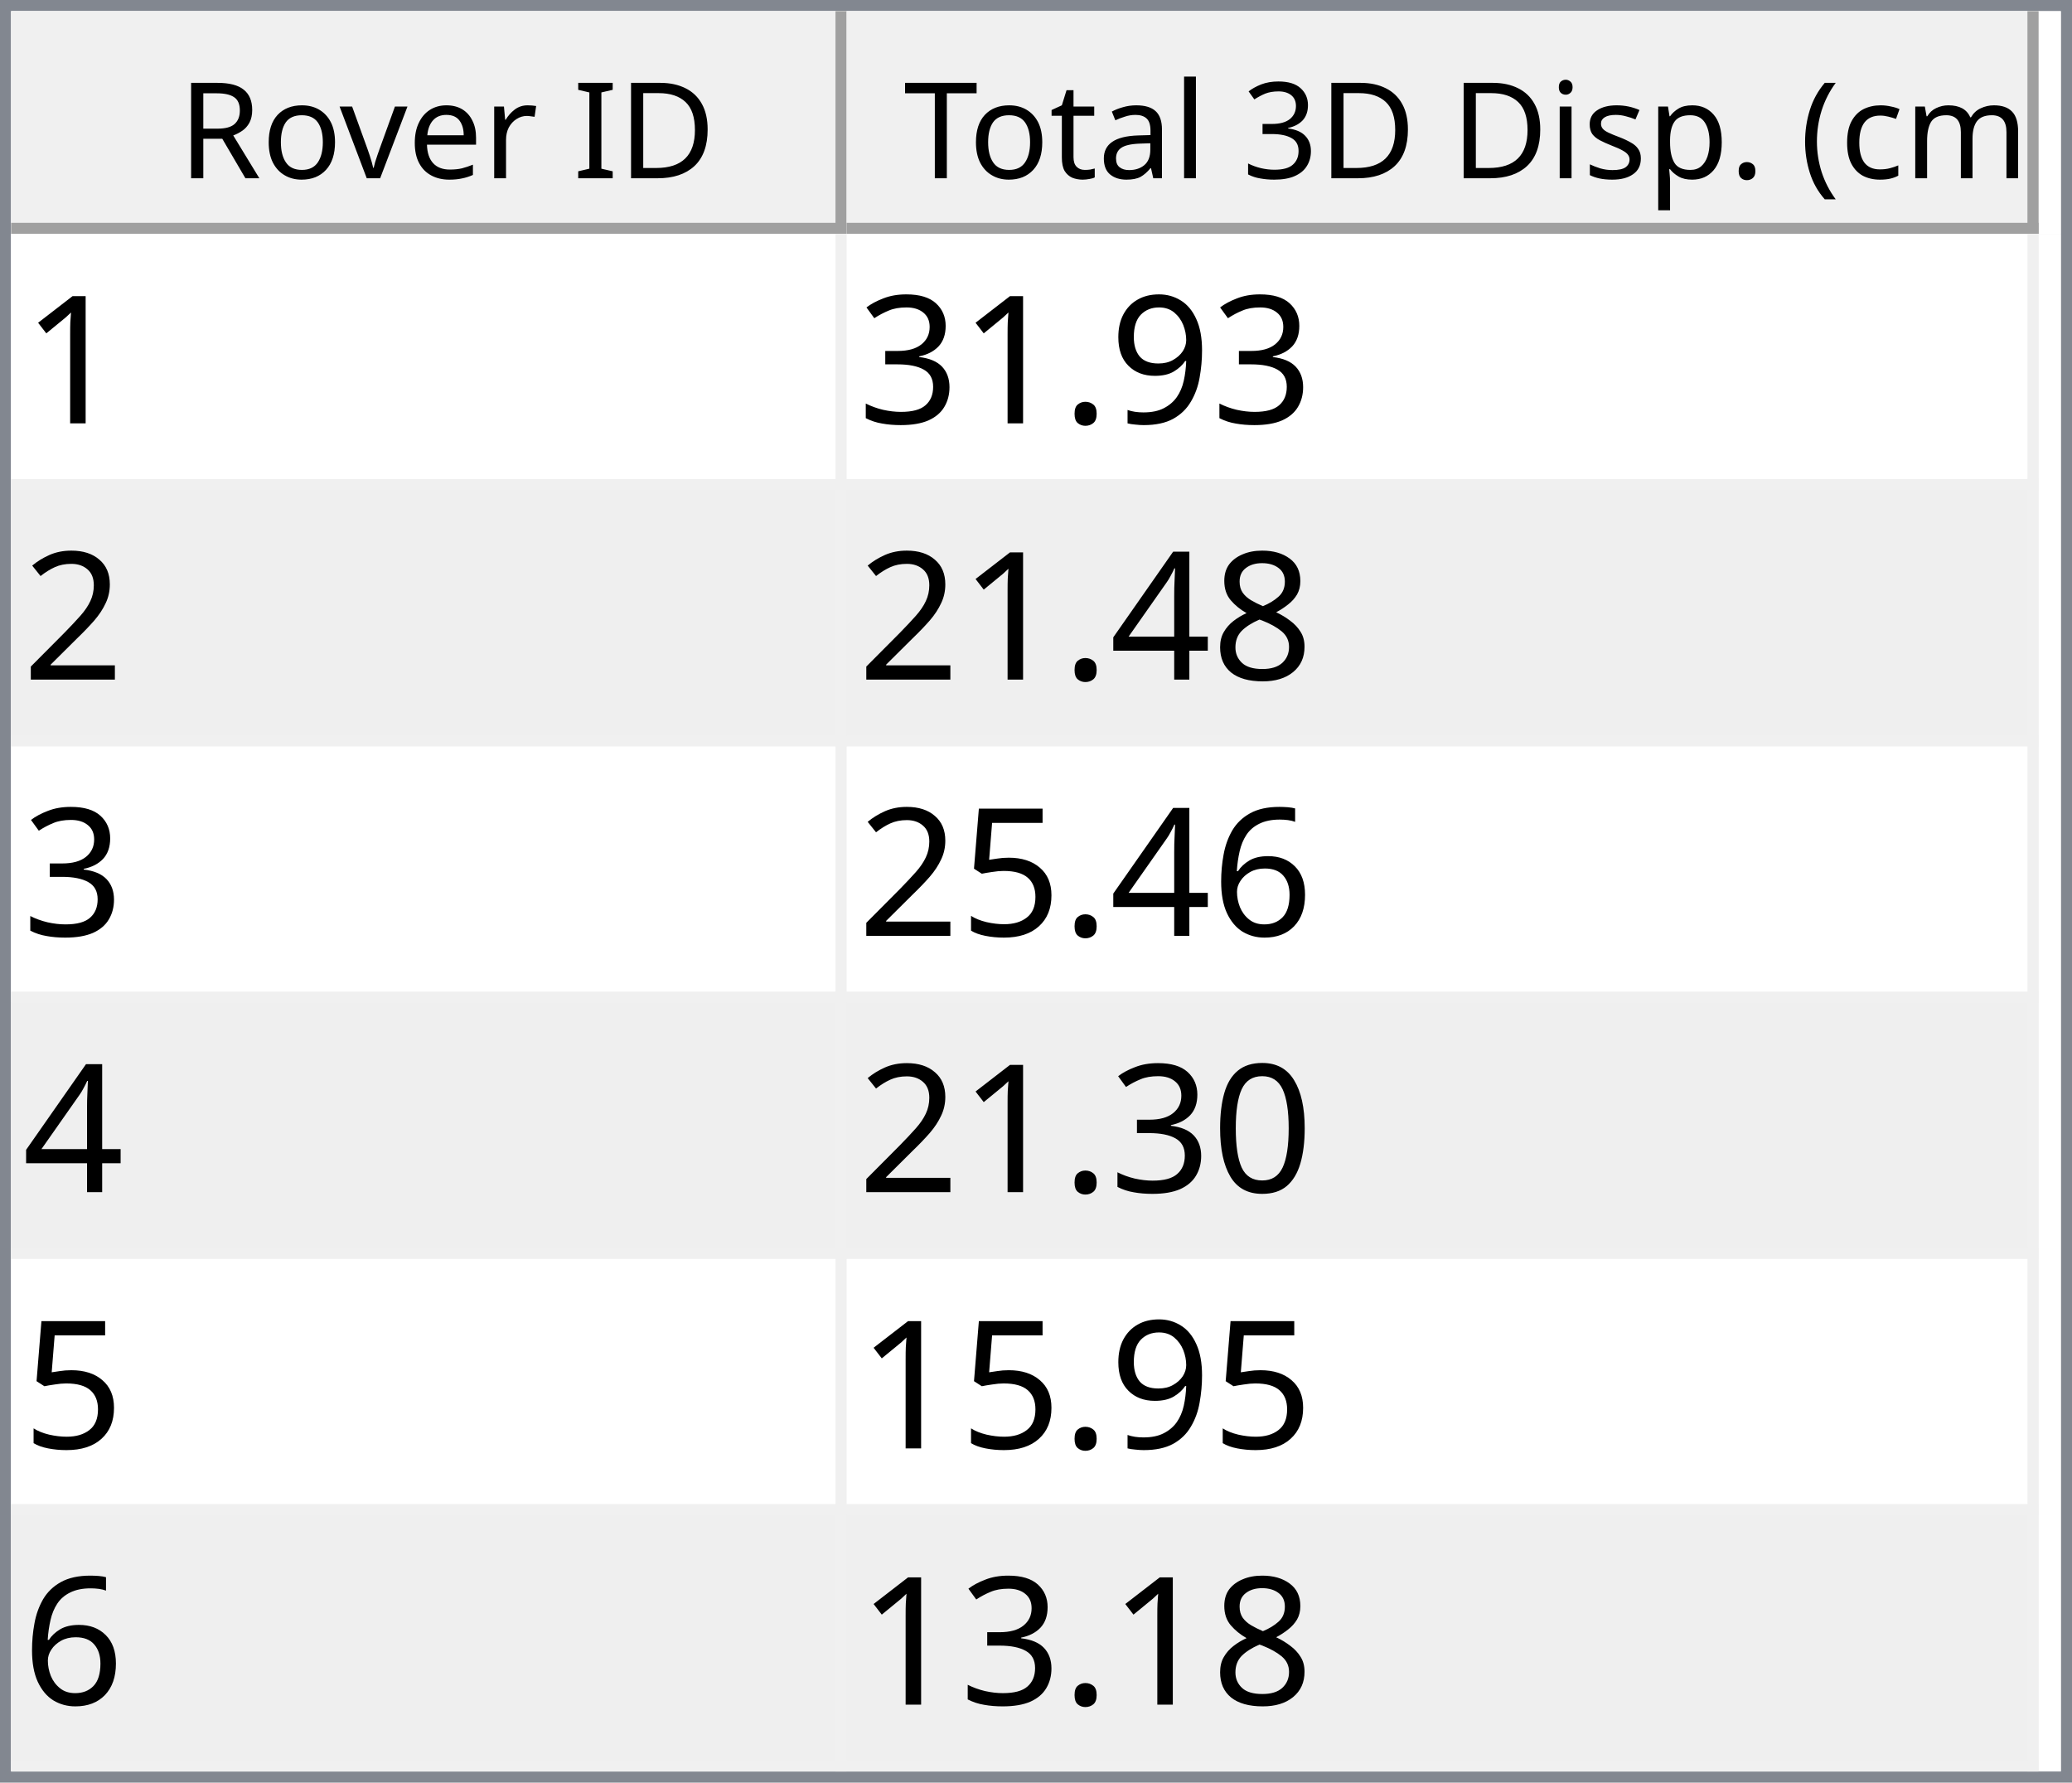
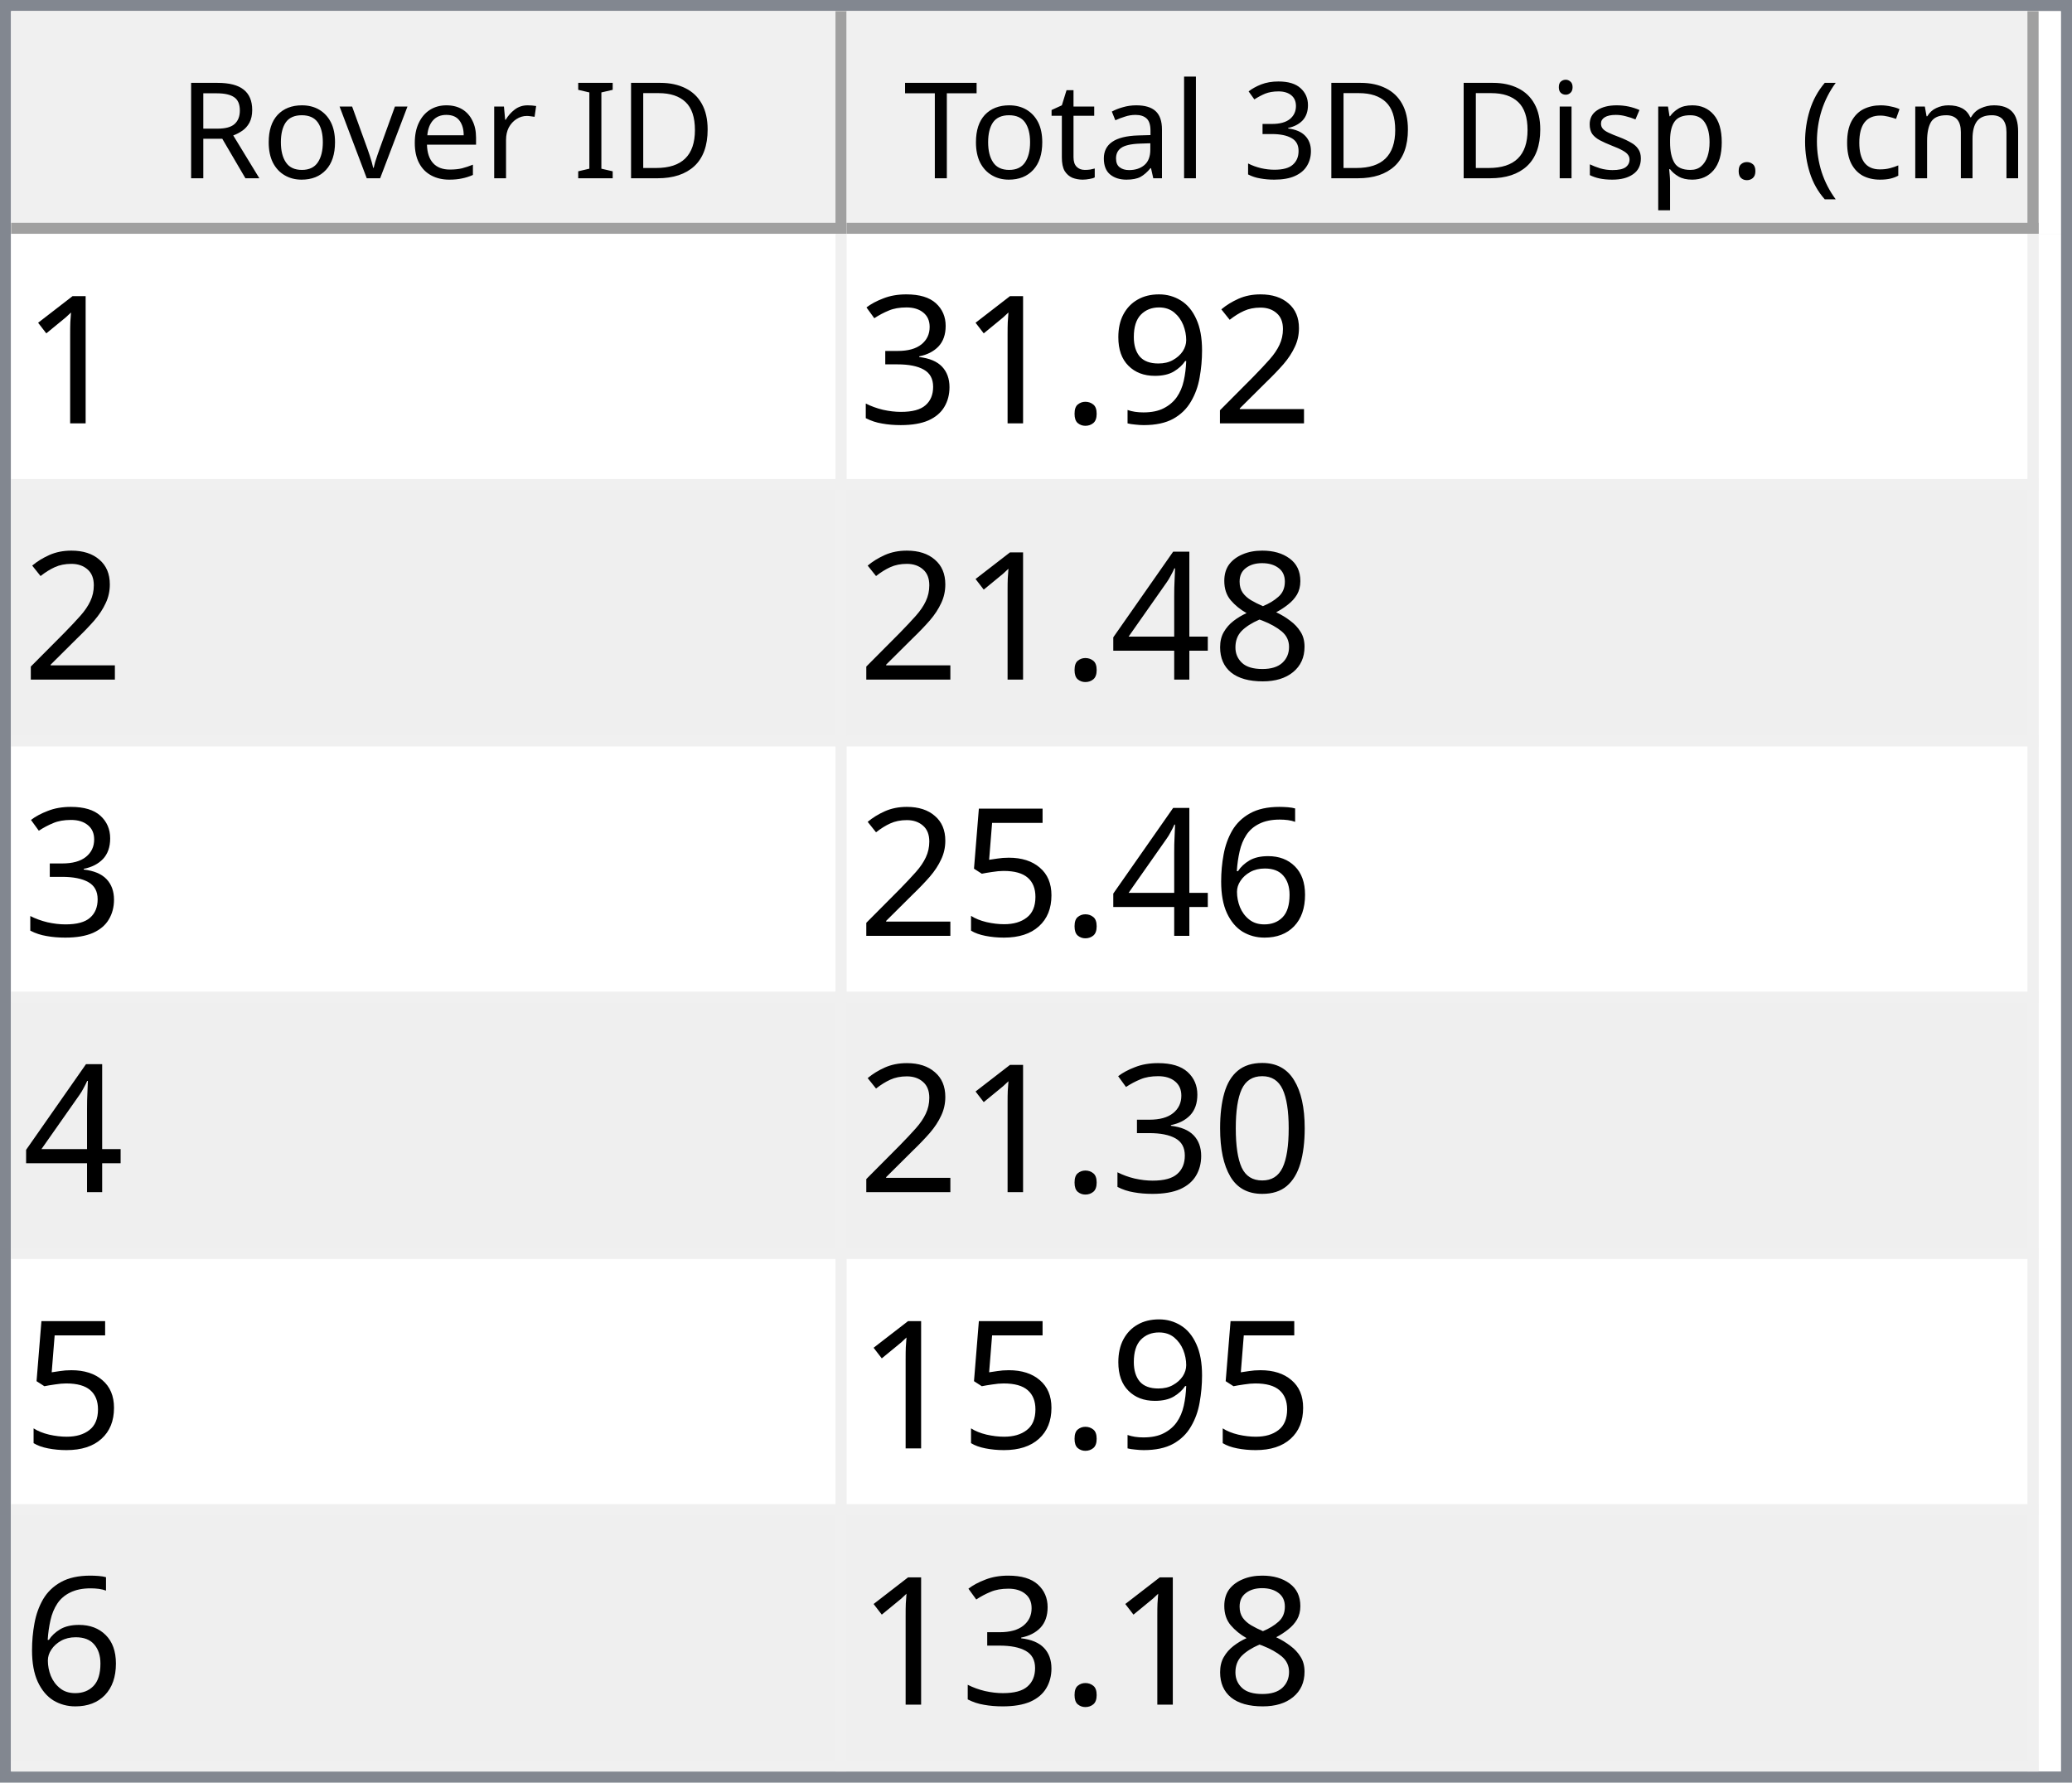
<svg xmlns="http://www.w3.org/2000/svg" style="fill-opacity:1; color-rendering:auto; color-interpolation:auto; text-rendering:auto; stroke:black; stroke-linecap:square; stroke-miterlimit:10; shape-rendering:auto; stroke-opacity:1; fill:black; stroke-dasharray:none; font-weight:normal; stroke-width:1; font-family:'Dialog'; font-style:normal; stroke-linejoin:miter; font-size:12px; stroke-dashoffset:0; image-rendering:auto;" width="186" height="160">
  <defs id="genericDefs" />
  <g>
    <defs id="defs1">
      <clipPath clipPathUnits="userSpaceOnUse" id="clipPath1">
        <path d="M0 0 L186 0 L186 160 L0 160 L0 0 Z" />
      </clipPath>
      <clipPath clipPathUnits="userSpaceOnUse" id="clipPath2">
        <path d="M0 0 L0 160 L186 160 L186 0 Z" />
      </clipPath>
      <clipPath clipPathUnits="userSpaceOnUse" id="clipPath3">
        <path d="M0 0 L0 20 L184 20 L184 0 Z" />
      </clipPath>
      <clipPath clipPathUnits="userSpaceOnUse" id="clipPath4">
        <path d="M0 0 L0 20 L75 20 L75 0 Z" />
      </clipPath>
      <clipPath clipPathUnits="userSpaceOnUse" id="clipPath5">
        <path d="M1 1 L1 19 L74 19 L74 1 Z" />
      </clipPath>
      <clipPath clipPathUnits="userSpaceOnUse" id="clipPath6">
        <path d="M0 0 L0 18 L73 18 L73 0 Z" />
      </clipPath>
      <clipPath clipPathUnits="userSpaceOnUse" id="clipPath7">
        <path d="M-0.5 -0.5 L-0.5 19.5 L74.5 19.5 L74.5 -0.5 Z" />
      </clipPath>
      <clipPath clipPathUnits="userSpaceOnUse" id="clipPath8">
        <path d="M0 0 L0 20 L107 20 L107 0 Z" />
      </clipPath>
      <clipPath clipPathUnits="userSpaceOnUse" id="clipPath9">
        <path d="M1 1 L1 19 L106 19 L106 1 Z" />
      </clipPath>
      <clipPath clipPathUnits="userSpaceOnUse" id="clipPath10">
        <path d="M0 0 L0 18 L105 18 L105 0 Z" />
      </clipPath>
      <clipPath clipPathUnits="userSpaceOnUse" id="clipPath11">
        <path d="M-0.5 -0.5 L-0.5 19.5 L106.5 19.5 L106.5 -0.5 Z" />
      </clipPath>
      <clipPath clipPathUnits="userSpaceOnUse" id="clipPath12">
        <path d="M0 0 L0 138 L184 138 L184 0 Z" />
      </clipPath>
      <clipPath clipPathUnits="userSpaceOnUse" id="clipPath13">
        <path d="M0 0 L0 138 L182 138 L182 0 Z" />
      </clipPath>
      <clipPath clipPathUnits="userSpaceOnUse" id="clipPath14">
        <path d="M-0.5 -0.5 L-0.5 137.5 L181.5 137.5 L181.5 -0.5 Z" />
      </clipPath>
      <clipPath clipPathUnits="userSpaceOnUse" id="clipPath15">
        <path d="M0 0 L0 22 L74 22 L74 0 Z" />
      </clipPath>
      <clipPath clipPathUnits="userSpaceOnUse" id="clipPath16">
        <path d="M0 0 L0 22 L106 22 L106 0 Z" />
      </clipPath>
      <font horiz-adv-x="64.551" id="font1">
        <font-face ascent="107.91" descent="25.098" units-per-em="100" style="font-style:normal; font-family:Segoe UI; font-weight:normal;" />
        <missing-glyph horiz-adv-x="64.551" d="M8.109 0 L8.109 68.266 L56.453 68.266 L56.453 0 L8.109 0 ZM15.328 7.234 L49.219 7.234 L49.219 61.031 L15.328 61.031 L15.328 7.234 Z" />
        <glyph unicode="D" horiz-adv-x="70.117" d="M9.188 0 L9.188 70.016 L28.516 70.016 Q65.531 70.016 65.531 35.891 Q65.531 19.672 55.25 9.836 Q44.969 0 27.734 0 L9.188 0 ZM17.391 62.594 L17.391 7.422 L27.828 7.422 Q41.609 7.422 49.273 14.797 Q56.938 22.172 56.938 35.688 Q56.938 62.594 28.328 62.594 L17.391 62.594 Z" />
        <glyph unicode="I" horiz-adv-x="26.611" d="M17.391 0 L9.188 0 L9.188 70.016 L17.391 70.016 L17.391 0 Z" />
        <glyph unicode=" " horiz-adv-x="27.393" d="" />
        <glyph unicode="r" horiz-adv-x="34.766" d="M34.188 41.891 Q32.078 43.5 28.125 43.5 Q23 43.5 19.555 38.672 Q16.109 33.844 16.109 25.484 L16.109 0 L8.109 0 L8.109 50 L16.109 50 L16.109 39.703 L16.312 39.703 Q18.016 44.969 21.531 47.922 Q25.047 50.875 29.391 50.875 Q32.516 50.875 34.188 50.203 L34.188 41.891 Z" />
        <glyph unicode="e" horiz-adv-x="52.295" d="M48.297 23 L12.984 23 Q13.188 14.656 17.484 10.109 Q21.781 5.562 29.297 5.562 Q37.75 5.562 44.828 11.141 L44.828 3.609 Q38.234 -1.172 27.391 -1.172 Q16.797 -1.172 10.742 5.641 Q4.688 12.453 4.688 24.812 Q4.688 36.469 11.305 43.82 Q17.922 51.172 27.734 51.172 Q37.547 51.172 42.922 44.828 Q48.297 38.484 48.297 27.203 L48.297 23 ZM40.094 29.781 Q40.047 36.719 36.75 40.578 Q33.453 44.438 27.594 44.438 Q21.922 44.438 17.969 40.383 Q14.016 36.328 13.094 29.781 L40.094 29.781 Z" />
        <glyph unicode="v" horiz-adv-x="47.9" d="M47.406 50 L27.484 0 L19.625 0 L0.688 50 L9.469 50 L22.172 13.672 Q23.578 9.672 23.922 6.688 L24.125 6.688 Q24.609 10.453 25.688 13.484 L38.969 50 L47.406 50 Z" />
        <glyph unicode="o" horiz-adv-x="58.594" d="M29 -1.172 Q17.922 -1.172 11.305 5.836 Q4.688 12.844 4.688 24.422 Q4.688 37.016 11.57 44.094 Q18.453 51.172 30.172 51.172 Q41.359 51.172 47.633 44.289 Q53.906 37.406 53.906 25.203 Q53.906 13.234 47.141 6.031 Q40.375 -1.172 29 -1.172 ZM29.594 44.438 Q21.875 44.438 17.383 39.188 Q12.891 33.938 12.891 24.703 Q12.891 15.828 17.43 10.695 Q21.969 5.562 29.594 5.562 Q37.359 5.562 41.531 10.594 Q45.703 15.625 45.703 24.906 Q45.703 34.281 41.531 39.359 Q37.359 44.438 29.594 44.438 Z" />
        <glyph unicode="R" horiz-adv-x="59.814" d="M59.375 0 L49.609 0 L37.891 19.625 Q36.281 22.359 34.766 24.289 Q33.25 26.219 31.664 27.438 Q30.078 28.656 28.25 29.219 Q26.422 29.781 24.125 29.781 L17.391 29.781 L17.391 0 L9.188 0 L9.188 70.016 L30.078 70.016 Q34.672 70.016 38.555 68.867 Q42.438 67.719 45.289 65.375 Q48.141 63.031 49.758 59.547 Q51.375 56.062 51.375 51.375 Q51.375 47.703 50.273 44.656 Q49.172 41.609 47.148 39.211 Q45.125 36.812 42.266 35.133 Q39.406 33.453 35.844 32.516 L35.844 32.328 Q37.594 31.547 38.891 30.547 Q40.188 29.547 41.359 28.18 Q42.531 26.812 43.68 25.078 Q44.828 23.344 46.234 21.047 L59.375 0 ZM17.391 62.594 L17.391 37.203 L28.516 37.203 Q31.594 37.203 34.203 38.133 Q36.812 39.062 38.719 40.797 Q40.625 42.531 41.703 45.047 Q42.781 47.562 42.781 50.688 Q42.781 56.297 39.141 59.445 Q35.5 62.594 28.609 62.594 L17.391 62.594 Z" />
        <glyph unicode=")" horiz-adv-x="30.176" d="M8.297 -15.922 L1.172 -15.922 Q16.406 2.344 16.406 26.812 Q16.406 51.469 1.078 70.016 L8.297 70.016 Q23.531 52.156 23.531 26.703 Q23.531 1.375 8.297 -15.922 Z" />
        <glyph unicode="m" horiz-adv-x="86.133" d="M79.109 0 L71.094 0 L71.094 28.719 Q71.094 37.016 68.531 40.727 Q65.969 44.438 59.906 44.438 Q54.781 44.438 51.195 39.75 Q47.609 35.062 47.609 28.516 L47.609 0 L39.594 0 L39.594 29.688 Q39.594 44.438 28.219 44.438 Q22.953 44.438 19.531 40.016 Q16.109 35.594 16.109 28.516 L16.109 0 L8.109 0 L8.109 50 L16.109 50 L16.109 42.094 L16.312 42.094 Q21.625 51.172 31.844 51.172 Q36.969 51.172 40.773 48.312 Q44.578 45.453 46 40.828 Q51.562 51.172 62.594 51.172 Q79.109 51.172 79.109 30.812 L79.109 0 Z" />
        <glyph unicode="c" horiz-adv-x="46.191" d="M42.188 2.297 Q36.422 -1.172 28.516 -1.172 Q17.828 -1.172 11.258 5.789 Q4.688 12.75 4.688 23.828 Q4.688 36.188 11.766 43.68 Q18.844 51.172 30.672 51.172 Q37.25 51.172 42.281 48.734 L42.281 40.531 Q36.719 44.438 30.375 44.438 Q22.703 44.438 17.797 38.945 Q12.891 33.453 12.891 24.516 Q12.891 15.719 17.508 10.641 Q22.125 5.562 29.891 5.562 Q36.422 5.562 42.188 9.906 L42.188 2.297 Z" />
        <glyph unicode="(" horiz-adv-x="30.176" d="M29.109 -15.922 L21.969 -15.922 Q6.844 1.375 6.844 26.703 Q6.844 52.156 21.969 70.016 L29.203 70.016 Q13.875 51.469 13.875 26.812 Q13.875 2.344 29.109 -15.922 Z" />
        <glyph unicode="." horiz-adv-x="21.68" d="M10.891 -1.078 Q8.641 -1.078 7.055 0.539 Q5.469 2.156 5.469 4.391 Q5.469 6.641 7.055 8.273 Q8.641 9.906 10.891 9.906 Q13.188 9.906 14.797 8.273 Q16.406 6.641 16.406 4.391 Q16.406 2.156 14.797 0.539 Q13.188 -1.078 10.891 -1.078 Z" />
        <glyph unicode="p" horiz-adv-x="58.789" d="M16.312 7.234 L16.109 7.234 L16.109 -23 L8.109 -23 L8.109 50 L16.109 50 L16.109 41.219 L16.312 41.219 Q22.219 51.172 33.594 51.172 Q43.266 51.172 48.688 44.461 Q54.109 37.75 54.109 26.469 Q54.109 13.922 48 6.375 Q41.891 -1.172 31.297 -1.172 Q21.578 -1.172 16.312 7.234 ZM16.109 27.391 L16.109 20.406 Q16.109 14.203 20.141 9.883 Q24.172 5.562 30.375 5.562 Q37.641 5.562 41.773 11.133 Q45.906 16.703 45.906 26.609 Q45.906 34.969 42.047 39.703 Q38.188 44.438 31.594 44.438 Q24.609 44.438 20.359 39.578 Q16.109 34.719 16.109 27.391 Z" />
        <glyph unicode="s" horiz-adv-x="42.432" d="M5.078 1.812 L5.078 10.406 Q11.625 5.562 19.484 5.562 Q30.031 5.562 30.031 12.594 Q30.031 14.594 29.125 15.992 Q28.219 17.391 26.68 18.461 Q25.141 19.531 23.07 20.383 Q21 21.234 18.609 22.172 Q15.281 23.484 12.766 24.828 Q10.25 26.172 8.57 27.859 Q6.891 29.547 6.031 31.695 Q5.172 33.844 5.172 36.719 Q5.172 40.234 6.789 42.945 Q8.406 45.656 11.086 47.484 Q13.766 49.312 17.211 50.242 Q20.656 51.172 24.312 51.172 Q30.812 51.172 35.938 48.922 L35.938 40.828 Q30.422 44.438 23.25 44.438 Q21 44.438 19.195 43.922 Q17.391 43.406 16.094 42.477 Q14.797 41.547 14.086 40.258 Q13.375 38.969 13.375 37.406 Q13.375 35.453 14.086 34.133 Q14.797 32.812 16.164 31.789 Q17.531 30.766 19.484 29.938 Q21.438 29.109 23.922 28.125 Q27.25 26.859 29.883 25.516 Q32.516 24.172 34.375 22.484 Q36.234 20.797 37.234 18.602 Q38.234 16.406 38.234 13.375 Q38.234 9.672 36.602 6.938 Q34.969 4.203 32.234 2.398 Q29.5 0.594 25.93 -0.289 Q22.359 -1.172 18.453 -1.172 Q10.75 -1.172 5.078 1.812 Z" />
        <glyph unicode="i" horiz-adv-x="24.219" d="M12.203 62.703 Q10.062 62.703 8.547 64.164 Q7.031 65.625 7.031 67.875 Q7.031 70.125 8.547 71.609 Q10.062 73.094 12.203 73.094 Q14.406 73.094 15.945 71.609 Q17.484 70.125 17.484 67.875 Q17.484 65.719 15.945 64.211 Q14.406 62.703 12.203 62.703 ZM16.109 0 L8.109 0 L8.109 50 L16.109 50 L16.109 0 Z" />
        <glyph unicode="3" horiz-adv-x="53.906" d="M46.531 19.828 Q46.531 15.094 44.75 11.211 Q42.969 7.328 39.719 4.57 Q36.469 1.812 31.93 0.297 Q27.391 -1.219 21.922 -1.219 Q11.922 -1.219 6 2.594 L6 11.188 Q13.094 5.609 22.219 5.609 Q25.875 5.609 28.828 6.539 Q31.781 7.469 33.906 9.227 Q36.031 10.984 37.18 13.477 Q38.328 15.969 38.328 19.094 Q38.328 32.812 18.797 32.812 L12.984 32.812 L12.984 39.594 L18.5 39.594 Q35.797 39.594 35.797 52.484 Q35.797 64.406 22.609 64.406 Q15.188 64.406 8.688 59.422 L8.688 67.188 Q15.375 71.188 24.609 71.188 Q29 71.188 32.57 69.969 Q36.141 68.75 38.68 66.555 Q41.219 64.359 42.609 61.281 Q44 58.203 44 54.5 Q44 40.672 30.031 36.719 L30.031 36.531 Q33.594 36.141 36.625 34.797 Q39.656 33.453 41.852 31.305 Q44.047 29.156 45.289 26.25 Q46.531 23.344 46.531 19.828 Z" />
        <glyph unicode="l" horiz-adv-x="24.219" d="M16.109 0 L8.109 0 L8.109 74.031 L16.109 74.031 L16.109 0 Z" />
        <glyph unicode="a" horiz-adv-x="50.879" d="M43.891 0 L35.891 0 L35.891 7.812 L35.688 7.812 Q30.469 -1.172 20.312 -1.172 Q12.844 -1.172 8.617 2.781 Q4.391 6.734 4.391 13.281 Q4.391 27.297 20.906 29.594 L35.891 31.688 Q35.891 44.438 25.594 44.438 Q16.547 44.438 9.281 38.281 L9.281 46.484 Q16.656 51.172 26.266 51.172 Q43.891 51.172 43.891 32.516 L43.891 0 ZM35.891 25.297 L23.828 23.641 Q18.266 22.859 15.43 20.875 Q12.594 18.891 12.594 13.875 Q12.594 10.203 15.211 7.883 Q17.828 5.562 22.172 5.562 Q28.125 5.562 32.008 9.742 Q35.891 13.922 35.891 20.312 L35.891 25.297 Z" />
        <glyph unicode="t" horiz-adv-x="33.887" d="M31.297 0.484 Q28.469 -1.078 23.828 -1.078 Q10.688 -1.078 10.688 13.578 L10.688 43.172 L2.094 43.172 L2.094 50 L10.688 50 L10.688 62.203 L18.703 64.797 L18.703 50 L31.297 50 L31.297 43.172 L18.703 43.172 L18.703 14.984 Q18.703 9.969 20.414 7.82 Q22.125 5.672 26.078 5.672 Q29.109 5.672 31.297 7.328 L31.297 0.484 Z" />
        <glyph unicode="T" horiz-adv-x="52.393" d="M50.594 62.594 L30.375 62.594 L30.375 0 L22.172 0 L22.172 62.594 L2 62.594 L2 70.016 L50.594 70.016 L50.594 62.594 Z" />
      </font>
      <font horiz-adv-x="75.0" id="font2">
        <font-face ascent="100.537" descent="21.973" units-per-em="100" style="font-style:normal; font-family:sans-serif; font-weight:normal;" />
        <missing-glyph horiz-adv-x="75.0" d="M12.5 0 L12.5 62.5 L62.5 62.5 L62.5 0 L12.5 0 ZM14.062 1.562 L60.938 1.562 L60.938 60.938 L14.062 60.938 L14.062 1.562 Z" />
        <glyph unicode="1" horiz-adv-x="55.615" d="M37.25 0 L28.469 0 L28.469 56 Q25.297 52.984 20.141 49.953 Q14.984 46.922 10.891 45.406 L10.891 53.906 Q18.266 57.375 23.781 62.305 Q29.297 67.234 31.594 71.875 L37.25 71.875 L37.25 0 Z" />
+         <glyph unicode="2" horiz-adv-x="55.615" d="M50.344 8.453 L50.344 0 L3.031 0 Q2.938 3.172 4.047 6.109 Q5.859 10.938 9.836 15.625 Q13.812 20.312 21.344 26.469 Q33.016 36.031 37.117 41.625 Q41.219 47.219 41.219 52.203 Q41.219 57.422 37.477 61.008 Q33.734 64.594 27.734 64.594 Q21.391 64.594 17.578 60.789 Q13.766 56.984 13.719 50.25 L4.688 51.172 Q5.609 61.281 11.664 66.578 Q17.719 71.875 27.938 71.875 Q38.234 71.875 44.242 66.164 Q50.25 60.453 50.25 52 Q50.25 47.703 48.492 43.555 Q46.734 39.406 42.656 34.812 Q38.578 30.219 29.109 22.219 Q21.188 15.578 18.945 13.211 Q16.703 10.844 15.234 8.453 L50.344 8.453 Z" />
        <glyph unicode="9" horiz-adv-x="55.615" d="M5.469 16.547 L13.922 17.328 Q14.984 11.375 18.016 8.688 Q21.047 6 25.781 6 Q29.828 6 32.883 7.859 Q35.938 9.719 37.891 12.82 Q39.844 15.922 41.164 21.195 Q42.484 26.469 42.484 31.938 Q42.484 32.516 42.438 33.688 Q39.797 29.5 35.234 26.883 Q30.672 24.266 25.344 24.266 Q16.453 24.266 10.305 30.711 Q4.156 37.156 4.156 47.703 Q4.156 58.594 10.578 65.234 Q17 71.875 26.656 71.875 Q33.641 71.875 39.43 68.117 Q45.219 64.359 48.219 57.398 Q51.219 50.438 51.219 37.25 Q51.219 23.531 48.242 15.406 Q45.266 7.281 39.383 3.031 Q33.5 -1.219 25.594 -1.219 Q17.188 -1.219 11.867 3.445 Q6.547 8.109 5.469 16.547 ZM41.453 48.141 Q41.453 55.719 37.43 60.156 Q33.406 64.594 27.734 64.594 Q21.875 64.594 17.531 59.812 Q13.188 55.031 13.188 47.406 Q13.188 40.578 17.312 36.305 Q21.438 32.031 27.484 32.031 Q33.594 32.031 37.523 36.305 Q41.453 40.578 41.453 48.141 Z" />
        <glyph unicode="." horiz-adv-x="27.783" d="M9.078 0 L9.078 10.016 L19.094 10.016 L19.094 0 L9.078 0 Z" />
        <glyph unicode="3" horiz-adv-x="55.615" d="M4.203 18.891 L12.984 20.062 Q14.5 12.594 18.141 9.297 Q21.781 6 27 6 Q33.203 6 37.477 10.297 Q41.75 14.594 41.75 20.953 Q41.75 27 37.797 30.93 Q33.844 34.859 27.734 34.859 Q25.25 34.859 21.531 33.891 L22.516 41.609 Q23.391 41.5 23.922 41.5 Q29.547 41.5 34.039 44.43 Q38.531 47.359 38.531 53.469 Q38.531 58.297 35.258 61.477 Q31.984 64.656 26.812 64.656 Q21.688 64.656 18.266 61.43 Q14.844 58.203 13.875 51.766 L5.078 53.328 Q6.688 62.156 12.398 67.016 Q18.109 71.875 26.609 71.875 Q32.469 71.875 37.398 69.359 Q42.328 66.844 44.945 62.5 Q47.562 58.156 47.562 53.266 Q47.562 48.641 45.07 44.828 Q42.578 41.016 37.703 38.766 Q44.047 37.312 47.562 32.695 Q51.078 28.078 51.078 21.141 Q51.078 11.766 44.242 5.25 Q37.406 -1.266 26.953 -1.266 Q17.531 -1.266 11.305 4.352 Q5.078 9.969 4.203 18.891 Z" />
-         <glyph unicode="2" horiz-adv-x="55.615" d="M50.344 8.453 L50.344 0 L3.031 0 Q2.938 3.172 4.047 6.109 Q5.859 10.938 9.836 15.625 Q13.812 20.312 21.344 26.469 Q33.016 36.031 37.117 41.625 Q41.219 47.219 41.219 52.203 Q41.219 57.422 37.477 61.008 Q33.734 64.594 27.734 64.594 Q21.391 64.594 17.578 60.789 Q13.766 56.984 13.719 50.25 L4.688 51.172 Q5.609 61.281 11.664 66.578 Q17.719 71.875 27.938 71.875 Q38.234 71.875 44.242 66.164 Q50.25 60.453 50.25 52 Q50.25 47.703 48.492 43.555 Q46.734 39.406 42.656 34.812 Q38.578 30.219 29.109 22.219 Q21.188 15.578 18.945 13.211 Q16.703 10.844 15.234 8.453 L50.344 8.453 Z" />
        <glyph unicode="8" horiz-adv-x="55.615" d="M17.672 38.812 Q12.203 40.828 9.57 44.539 Q6.938 48.25 6.938 53.422 Q6.938 61.234 12.555 66.555 Q18.172 71.875 27.484 71.875 Q36.859 71.875 42.578 66.43 Q48.297 60.984 48.297 53.172 Q48.297 48.188 45.68 44.508 Q43.062 40.828 37.75 38.812 Q44.344 36.672 47.781 31.883 Q51.219 27.094 51.219 20.453 Q51.219 11.281 44.727 5.031 Q38.234 -1.219 27.641 -1.219 Q17.047 -1.219 10.547 5.055 Q4.047 11.328 4.047 20.703 Q4.047 27.688 7.594 32.398 Q11.141 37.109 17.672 38.812 ZM15.922 53.719 Q15.922 48.641 19.195 45.414 Q22.469 42.188 27.688 42.188 Q32.766 42.188 36.016 45.383 Q39.266 48.578 39.266 53.219 Q39.266 58.062 35.914 61.359 Q32.562 64.656 27.594 64.656 Q22.562 64.656 19.242 61.43 Q15.922 58.203 15.922 53.719 ZM13.094 20.656 Q13.094 16.891 14.875 13.375 Q16.656 9.859 20.172 7.93 Q23.688 6 27.734 6 Q34.031 6 38.133 10.055 Q42.234 14.109 42.234 20.359 Q42.234 26.703 38.016 30.859 Q33.797 35.016 27.438 35.016 Q21.234 35.016 17.164 30.914 Q13.094 26.812 13.094 20.656 Z" />
        <glyph unicode="4" horiz-adv-x="55.615" d="M32.328 0 L32.328 17.141 L1.266 17.141 L1.266 25.203 L33.938 71.578 L41.109 71.578 L41.109 25.203 L50.781 25.203 L50.781 17.141 L41.109 17.141 L41.109 0 L32.328 0 ZM32.328 25.203 L32.328 57.469 L9.906 25.203 L32.328 25.203 Z" />
        <glyph unicode="6" horiz-adv-x="55.615" d="M49.75 54.047 L41.016 53.375 Q39.844 58.547 37.703 60.891 Q34.125 64.656 28.906 64.656 Q24.703 64.656 21.531 62.312 Q17.391 59.281 14.992 53.469 Q12.594 47.656 12.5 36.922 Q15.672 41.75 20.266 44.094 Q24.859 46.438 29.891 46.438 Q38.672 46.438 44.852 39.969 Q51.031 33.5 51.031 23.25 Q51.031 16.5 48.125 10.719 Q45.219 4.938 40.141 1.859 Q35.062 -1.219 28.609 -1.219 Q17.625 -1.219 10.695 6.859 Q3.766 14.938 3.766 33.5 Q3.766 54.25 11.422 63.672 Q18.109 71.875 29.438 71.875 Q37.891 71.875 43.289 67.141 Q48.688 62.406 49.75 54.047 ZM13.875 23.188 Q13.875 18.656 15.797 14.508 Q17.719 10.359 21.188 8.18 Q24.656 6 28.469 6 Q34.031 6 38.039 10.492 Q42.047 14.984 42.047 22.703 Q42.047 30.125 38.086 34.398 Q34.125 38.672 28.125 38.672 Q22.172 38.672 18.023 34.398 Q13.875 30.125 13.875 23.188 Z" />
        <glyph unicode="5" horiz-adv-x="55.615" d="M4.156 18.75 L13.375 19.531 Q14.406 12.797 18.141 9.398 Q21.875 6 27.156 6 Q33.5 6 37.891 10.789 Q42.281 15.578 42.281 23.484 Q42.281 31 38.062 35.352 Q33.844 39.703 27 39.703 Q22.75 39.703 19.336 37.773 Q15.922 35.844 13.969 32.766 L5.719 33.844 L12.641 70.609 L48.25 70.609 L48.25 62.203 L19.672 62.203 L15.828 42.969 Q22.266 47.469 29.344 47.469 Q38.719 47.469 45.164 40.969 Q51.609 34.469 51.609 24.266 Q51.609 14.547 45.953 7.469 Q39.062 -1.219 27.156 -1.219 Q17.391 -1.219 11.211 4.25 Q5.031 9.719 4.156 18.75 Z" />
        <glyph unicode="0" horiz-adv-x="55.615" d="M4.156 35.297 Q4.156 48 6.766 55.742 Q9.375 63.484 14.523 67.68 Q19.672 71.875 27.484 71.875 Q33.25 71.875 37.594 69.555 Q41.938 67.234 44.773 62.867 Q47.609 58.5 49.219 52.227 Q50.828 45.953 50.828 35.297 Q50.828 22.703 48.242 14.969 Q45.656 7.234 40.508 3.008 Q35.359 -1.219 27.484 -1.219 Q17.141 -1.219 11.234 6.203 Q4.156 15.141 4.156 35.297 ZM13.188 35.297 Q13.188 17.672 17.312 11.836 Q21.438 6 27.484 6 Q33.547 6 37.672 11.859 Q41.797 17.719 41.797 35.297 Q41.797 52.984 37.672 58.789 Q33.547 64.594 27.391 64.594 Q21.344 64.594 17.719 59.469 Q13.188 52.938 13.188 35.297 Z" />
      </font>
    </defs>
    <g style="fill:white; stroke:white;">
      <rect x="0" y="0" width="186" style="clip-path:url(#clipPath1); stroke:none;" height="160" />
    </g>
    <g style="fill:white; text-rendering:optimizeSpeed; color-rendering:optimizeSpeed; image-rendering:optimizeSpeed; shape-rendering:crispEdges; stroke:white; color-interpolation:sRGB;">
      <rect x="0" width="186" height="160" y="0" style="stroke:none;" />
      <path style="stroke:none;" d="M0 160 L186 160 L186 0 L0 0 Z" />
    </g>
    <g style="fill:rgb(240,240,240); font-family:'Segoe UI'; stroke:rgb(240,240,240);">
      <rect x="0" y="0" width="186" style="clip-path:url(#clipPath2); stroke:none;" height="160" />
    </g>
    <g style="fill:rgb(130,135,144); font-family:'Segoe UI'; stroke:rgb(130,135,144);">
      <path d="M0 0 L186 0 L186 160 L0 160 L0 0 ZM1 1 L185 1 L185 159 L1 159 L1 1 Z" style="fill-rule:evenodd; clip-path:url(#clipPath2); stroke:none;" />
    </g>
    <g style="fill:white; font-family:'Segoe UI'; stroke:white;" transform="translate(1,1)">
      <rect x="0" y="0" width="184" style="clip-path:url(#clipPath3); stroke:none;" height="20" />
    </g>
    <g style="fill:rgb(240,240,240); font-family:'Segoe UI'; stroke:rgb(240,240,240);" transform="translate(1,1)">
      <rect x="0" y="0" width="75" style="clip-path:url(#clipPath4); stroke:none;" height="20" />
    </g>
    <g style="font-family:'Segoe UI';" transform="translate(2,2)">
      <text x="14" xml:space="preserve" y="14" style="clip-path:url(#clipPath6); stroke:none;">Rover ID</text>
    </g>
    <g style="fill:rgb(160,160,160); font-family:'Segoe UI'; stroke:rgb(160,160,160); stroke-linejoin:bevel;" transform="translate(1.5,1.5)">
      <line x1="74" x2="74" y1="0" style="fill:none; clip-path:url(#clipPath7);" y2="19" />
    </g>
    <g style="fill:rgb(160,160,160); font-family:'Segoe UI'; stroke:rgb(160,160,160); stroke-linejoin:bevel;" transform="matrix(1,0,0,1,1,1) translate(0.5,0.5)">
      <line x1="0" x2="74" y1="19" style="fill:none; clip-path:url(#clipPath7);" y2="19" />
    </g>
    <g style="fill:rgb(240,240,240); font-family:'Segoe UI'; stroke:rgb(240,240,240);" transform="translate(76,1)">
      <rect x="0" y="0" width="107" style="clip-path:url(#clipPath8); stroke:none;" height="20" />
    </g>
    <g style="font-family:'Segoe UI';" transform="translate(77,2)">
      <text x="1" xml:space="preserve" y="14" style="clip-path:url(#clipPath10); stroke:none;"> Total 3D Disp. (cm)</text>
    </g>
    <g style="fill:rgb(160,160,160); font-family:'Segoe UI'; stroke:rgb(160,160,160); stroke-linejoin:bevel;" transform="translate(76.5,1.5)">
      <line x1="106" x2="106" y1="0" style="fill:none; clip-path:url(#clipPath11);" y2="19" />
    </g>
    <g style="fill:rgb(160,160,160); font-family:'Segoe UI'; stroke:rgb(160,160,160); stroke-linejoin:bevel;" transform="matrix(1,0,0,1,76,1) translate(0.5,0.5)">
      <line x1="0" x2="106" y1="19" style="fill:none; clip-path:url(#clipPath11);" y2="19" />
    </g>
    <g style="fill:white; font-family:'Segoe UI'; stroke:white;" transform="translate(1,21)">
      <rect x="0" y="0" width="184" style="clip-path:url(#clipPath12); stroke:none;" height="138" />
    </g>
    <g style="fill:rgb(240,240,240); font-size:16px; font-family:sans-serif; stroke:rgb(240,240,240);" transform="translate(1,21)">
      <rect x="0" y="0" width="182" style="clip-path:url(#clipPath13); stroke:none;" height="138" />
      <line transform="translate(0.5,0.5)" x1="0" x2="181" y1="22" style="clip-path:url(#clipPath14); fill:none; stroke-linejoin:bevel;" y2="22" />
    </g>
    <g transform="matrix(1,0,0,1,1,21) translate(0.5,0.5)" style="fill:rgb(240,240,240); font-size:16px; font-family:sans-serif; stroke:rgb(240,240,240); stroke-linejoin:bevel;">
      <line x1="0" x2="181" y1="45" style="fill:none; clip-path:url(#clipPath14);" y2="45" />
    </g>
    <g transform="matrix(1,0,0,1,1,21) translate(0.5,0.5)" style="fill:rgb(240,240,240); font-size:16px; font-family:sans-serif; stroke:rgb(240,240,240); stroke-linejoin:bevel;">
      <line x1="0" x2="181" y1="68" style="fill:none; clip-path:url(#clipPath14);" y2="68" />
    </g>
    <g transform="matrix(1,0,0,1,1,21) translate(0.5,0.5)" style="fill:rgb(240,240,240); font-size:16px; font-family:sans-serif; stroke:rgb(240,240,240); stroke-linejoin:bevel;">
      <line x1="0" x2="181" y1="91" style="fill:none; clip-path:url(#clipPath14);" y2="91" />
    </g>
    <g transform="matrix(1,0,0,1,1,21) translate(0.5,0.5)" style="fill:rgb(240,240,240); font-size:16px; font-family:sans-serif; stroke:rgb(240,240,240); stroke-linejoin:bevel;">
      <line x1="0" x2="181" y1="114" style="fill:none; clip-path:url(#clipPath14);" y2="114" />
    </g>
    <g transform="matrix(1,0,0,1,1,21) translate(0.5,0.5)" style="fill:rgb(240,240,240); font-size:16px; font-family:sans-serif; stroke:rgb(240,240,240); stroke-linejoin:bevel;">
      <line x1="0" x2="181" y1="137" style="fill:none; clip-path:url(#clipPath14);" y2="137" />
    </g>
    <g transform="matrix(1,0,0,1,1,21) translate(0.5,0.5)" style="fill:rgb(240,240,240); font-size:16px; font-family:sans-serif; stroke:rgb(240,240,240); stroke-linejoin:bevel;">
      <line x1="74" x2="74" y1="0" style="fill:none; clip-path:url(#clipPath14);" y2="137" />
    </g>
    <g transform="matrix(1,0,0,1,1,21) translate(0.5,0.5)" style="fill:rgb(240,240,240); font-size:16px; font-family:sans-serif; stroke:rgb(240,240,240); stroke-linejoin:bevel;">
      <line x1="181" x2="181" y1="0" style="fill:none; clip-path:url(#clipPath14);" y2="137" />
    </g>
    <g style="fill:white; font-size:16px; font-family:sans-serif; stroke:white;" transform="matrix(1,0,0,1,1,21)">
      <rect x="0" y="0" width="74" style="clip-path:url(#clipPath15); stroke:none;" height="22" />
      <text x="1" y="17" style="fill:black; clip-path:url(#clipPath15); stroke:none;" xml:space="preserve">1</text>
    </g>
    <g style="fill:white; font-size:16px; font-family:sans-serif; stroke:white;" transform="matrix(1,0,0,1,1,21) translate(75,0)">
      <rect x="0" y="0" width="106" style="clip-path:url(#clipPath16); stroke:none;" height="22" />
-       <text x="1" y="17" style="fill:black; clip-path:url(#clipPath16); stroke:none;" xml:space="preserve">31.93</text>
+       <text x="1" y="17" style="fill:black; clip-path:url(#clipPath16); stroke:none;" xml:space="preserve">31.92</text>
    </g>
    <g style="fill:rgb(239,239,239); font-size:16px; font-family:sans-serif; stroke:rgb(239,239,239);" transform="matrix(1,0,0,1,1,21) translate(0,23)">
      <rect x="0" y="0" width="74" style="clip-path:url(#clipPath15); stroke:none;" height="22" />
      <text x="1" y="17" style="fill:black; clip-path:url(#clipPath15); stroke:none;" xml:space="preserve">2</text>
    </g>
    <g style="fill:rgb(239,239,239); font-size:16px; font-family:sans-serif; stroke:rgb(239,239,239);" transform="matrix(1,0,0,1,1,21) translate(75,23)">
      <rect x="0" y="0" width="106" style="clip-path:url(#clipPath16); stroke:none;" height="22" />
      <text x="1" y="17" style="fill:black; clip-path:url(#clipPath16); stroke:none;" xml:space="preserve">21.48</text>
    </g>
    <g style="fill:white; font-size:16px; font-family:sans-serif; stroke:white;" transform="matrix(1,0,0,1,1,21) translate(0,46)">
      <rect x="0" y="0" width="74" style="clip-path:url(#clipPath15); stroke:none;" height="22" />
      <text x="1" y="17" style="fill:black; clip-path:url(#clipPath15); stroke:none;" xml:space="preserve">3</text>
    </g>
    <g style="fill:white; font-size:16px; font-family:sans-serif; stroke:white;" transform="matrix(1,0,0,1,1,21) translate(75,46)">
      <rect x="0" y="0" width="106" style="clip-path:url(#clipPath16); stroke:none;" height="22" />
      <text x="1" y="17" style="fill:black; clip-path:url(#clipPath16); stroke:none;" xml:space="preserve">25.46</text>
    </g>
    <g style="fill:rgb(239,239,239); font-size:16px; font-family:sans-serif; stroke:rgb(239,239,239);" transform="matrix(1,0,0,1,1,21) translate(0,69)">
      <rect x="0" y="0" width="74" style="clip-path:url(#clipPath15); stroke:none;" height="22" />
      <text x="1" y="17" style="fill:black; clip-path:url(#clipPath15); stroke:none;" xml:space="preserve">4</text>
    </g>
    <g style="fill:rgb(239,239,239); font-size:16px; font-family:sans-serif; stroke:rgb(239,239,239);" transform="matrix(1,0,0,1,1,21) translate(75,69)">
      <rect x="0" y="0" width="106" style="clip-path:url(#clipPath16); stroke:none;" height="22" />
      <text x="1" y="17" style="fill:black; clip-path:url(#clipPath16); stroke:none;" xml:space="preserve">21.30</text>
    </g>
    <g style="fill:white; font-size:16px; font-family:sans-serif; stroke:white;" transform="matrix(1,0,0,1,1,21) translate(0,92)">
      <rect x="0" y="0" width="74" style="clip-path:url(#clipPath15); stroke:none;" height="22" />
      <text x="1" y="17" style="fill:black; clip-path:url(#clipPath15); stroke:none;" xml:space="preserve">5</text>
    </g>
    <g style="fill:white; font-size:16px; font-family:sans-serif; stroke:white;" transform="matrix(1,0,0,1,1,21) translate(75,92)">
      <rect x="0" y="0" width="106" style="clip-path:url(#clipPath16); stroke:none;" height="22" />
      <text x="1" y="17" style="fill:black; clip-path:url(#clipPath16); stroke:none;" xml:space="preserve">15.95</text>
    </g>
    <g style="fill:rgb(239,239,239); font-size:16px; font-family:sans-serif; stroke:rgb(239,239,239);" transform="matrix(1,0,0,1,1,21) translate(0,115)">
      <rect x="0" y="0" width="74" style="clip-path:url(#clipPath15); stroke:none;" height="22" />
      <text x="1" y="17" style="fill:black; clip-path:url(#clipPath15); stroke:none;" xml:space="preserve">6</text>
    </g>
    <g style="fill:rgb(239,239,239); font-size:16px; font-family:sans-serif; stroke:rgb(239,239,239);" transform="matrix(1,0,0,1,1,21) translate(75,115)">
      <rect x="0" y="0" width="106" style="clip-path:url(#clipPath16); stroke:none;" height="22" />
      <text x="1" y="17" style="fill:black; clip-path:url(#clipPath16); stroke:none;" xml:space="preserve">13.18</text>
    </g>
  </g>
</svg>
